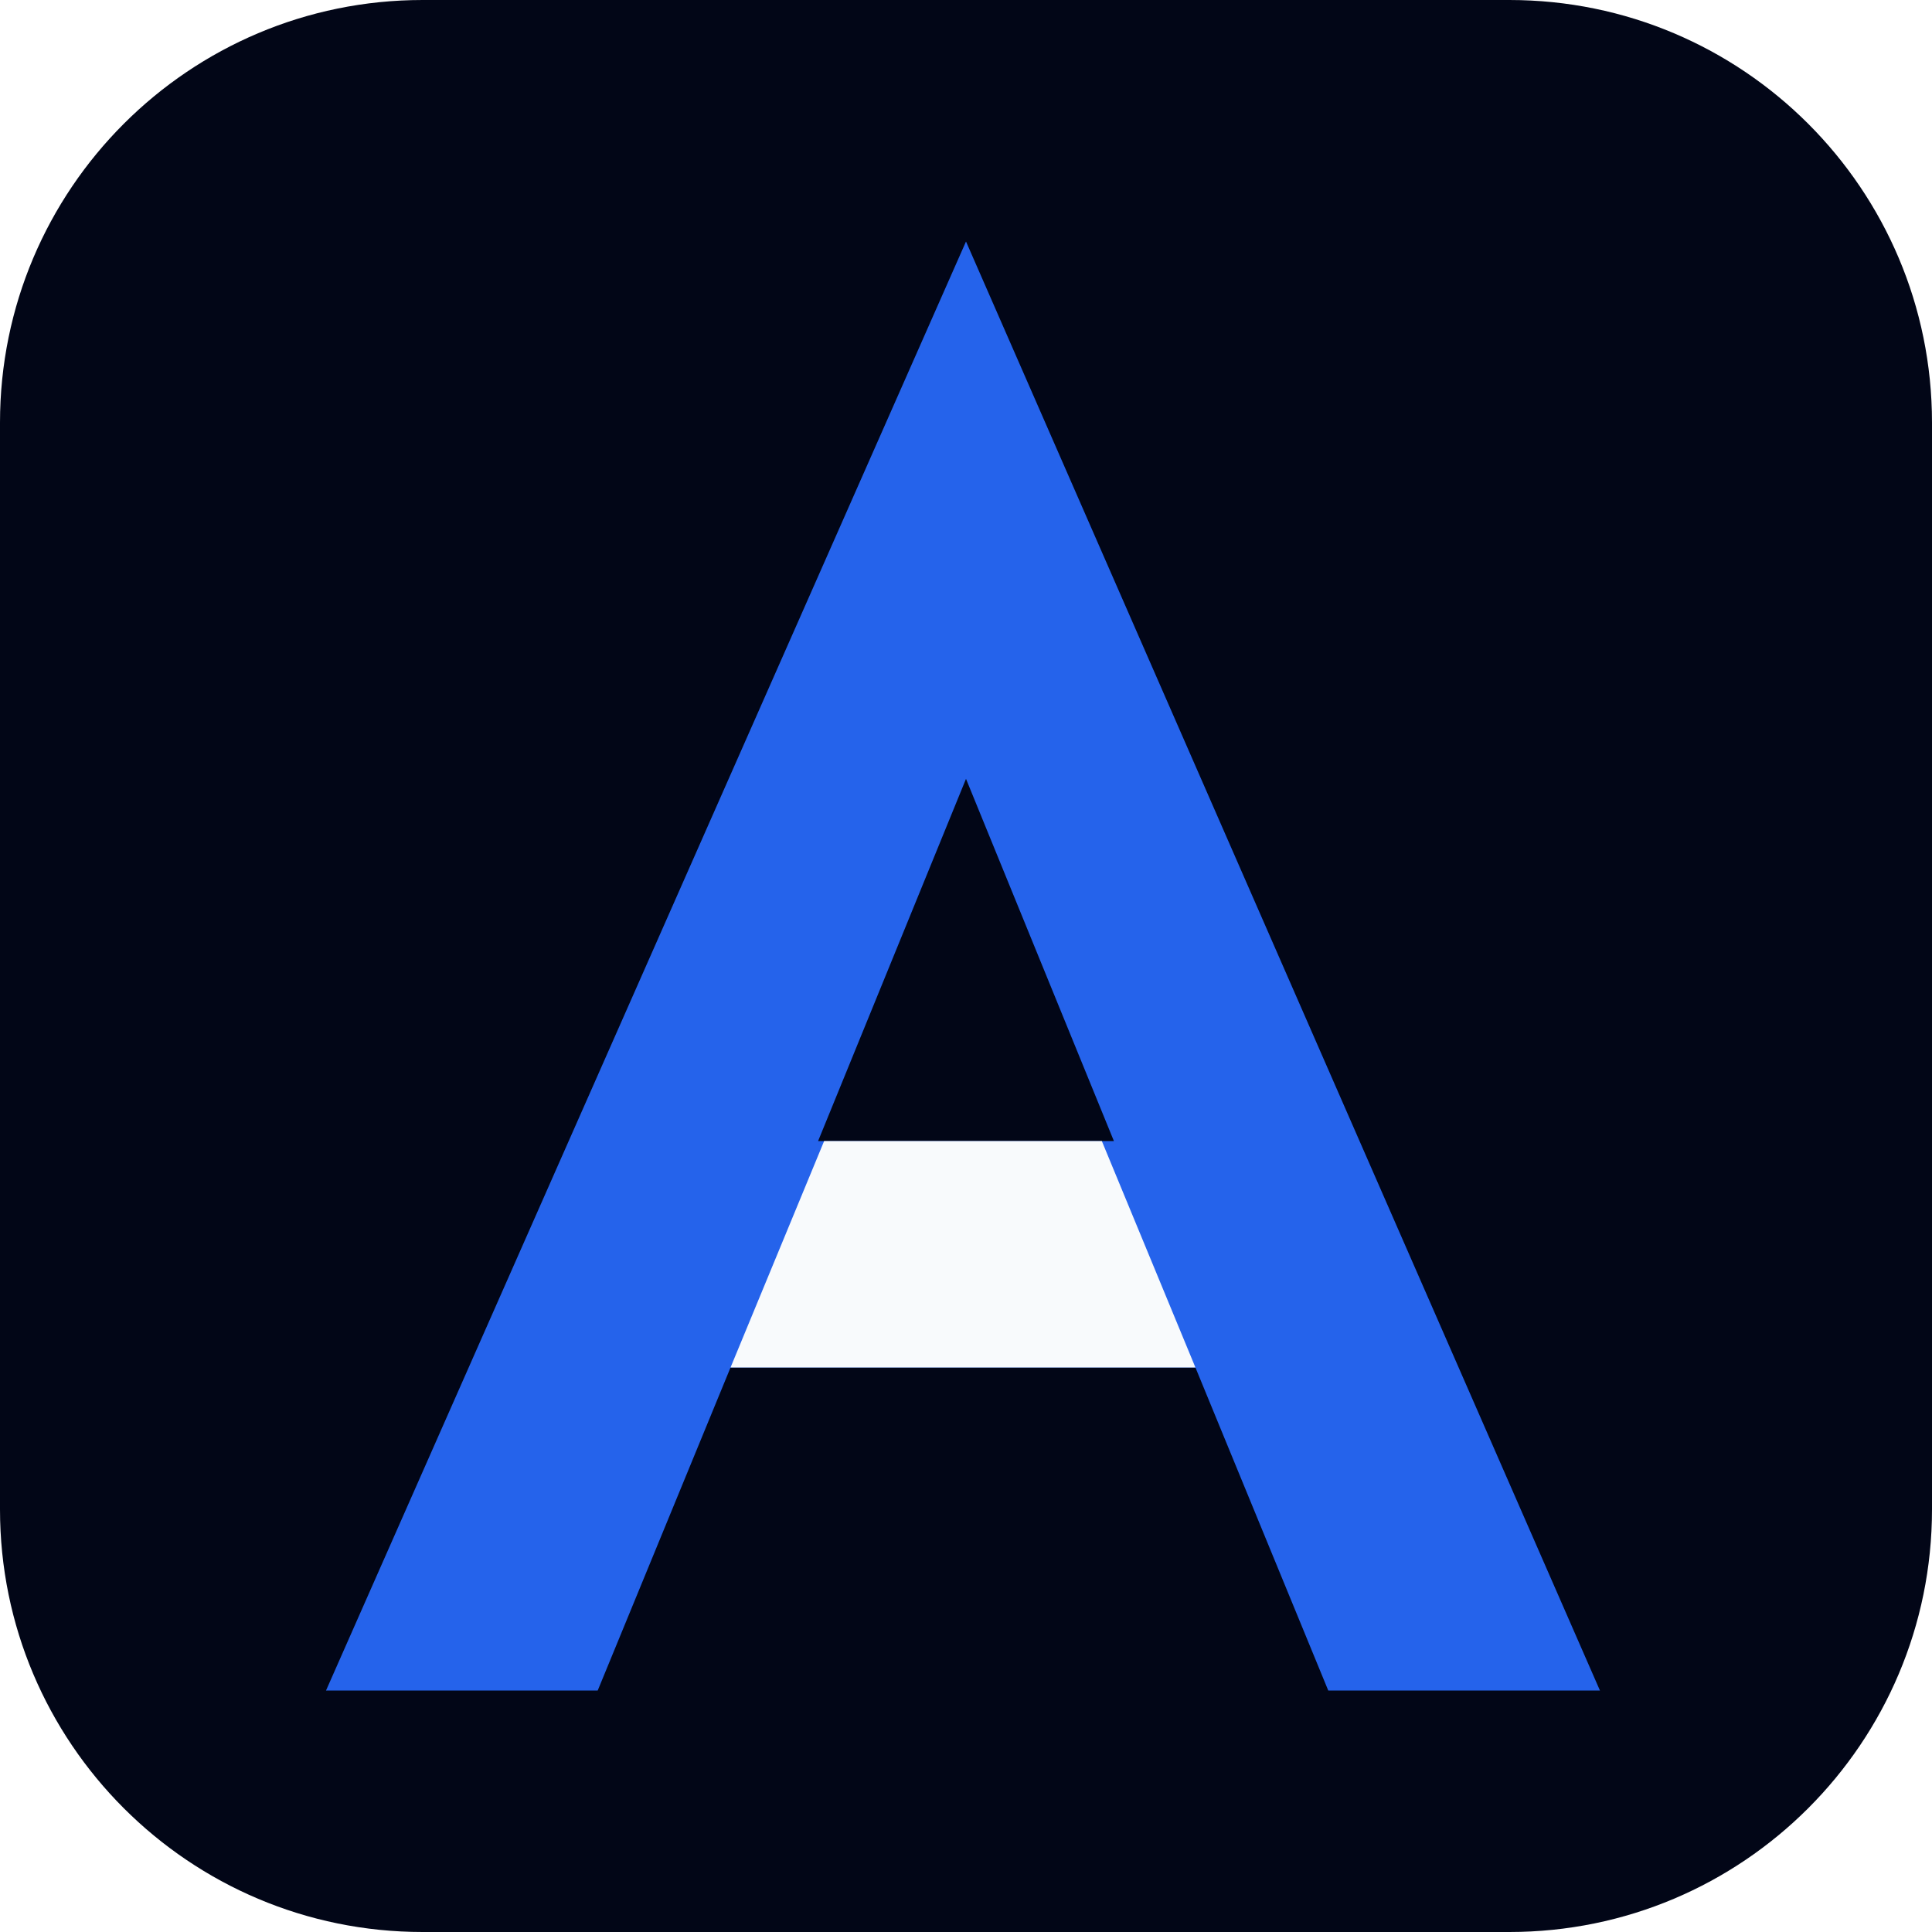
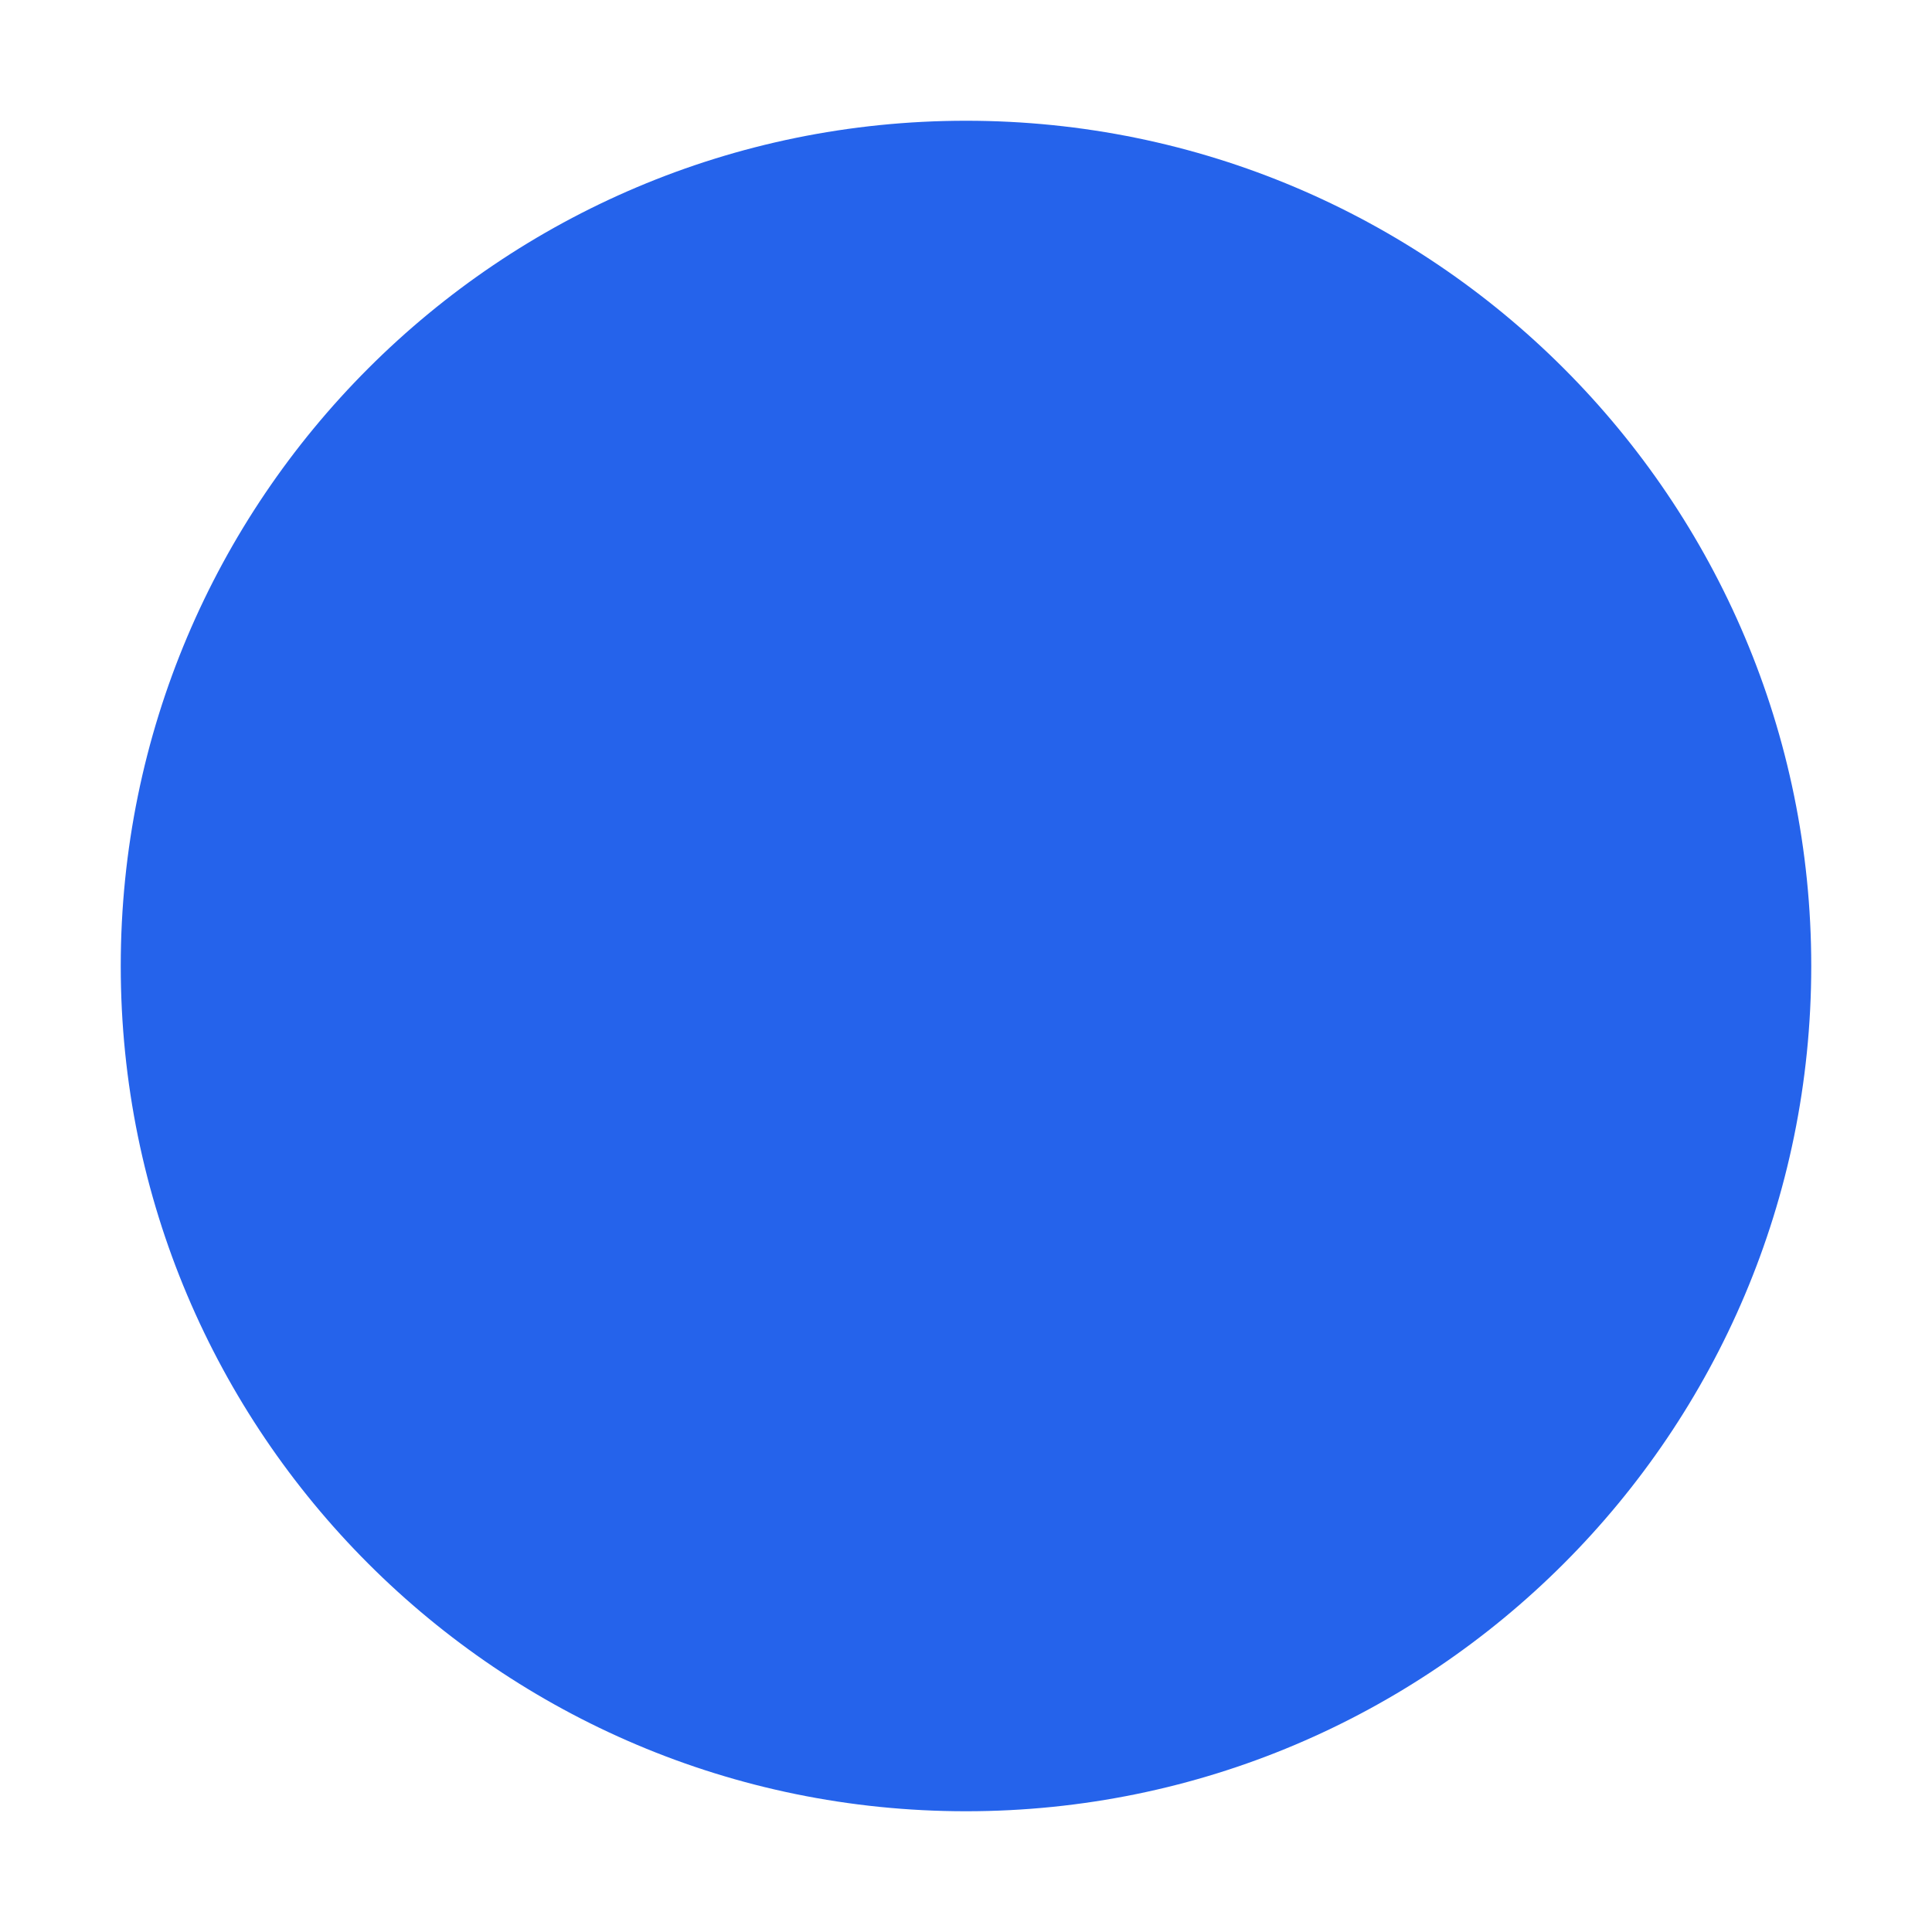
<svg xmlns="http://www.w3.org/2000/svg" viewBox="0 0 64 64">
-   <rect width="64" height="64" rx="14" fill="#020617" />
-   <path fill="#2563eb" d="M32 8 53 56h-9l-4.4-10.7H24.2L19.8 56h-9L32 8Zm-4.9 29.8h9.8L32 25.8l-4.9 12Z" />
-   <path fill="#f8fafc" d="M24.2 45.3h15.4l-3.1-7.5h-9.2l-3.1 7.5Z" />
+   <circle cx="32" cy="32" r="28" fill="#2563eb" />
</svg>
